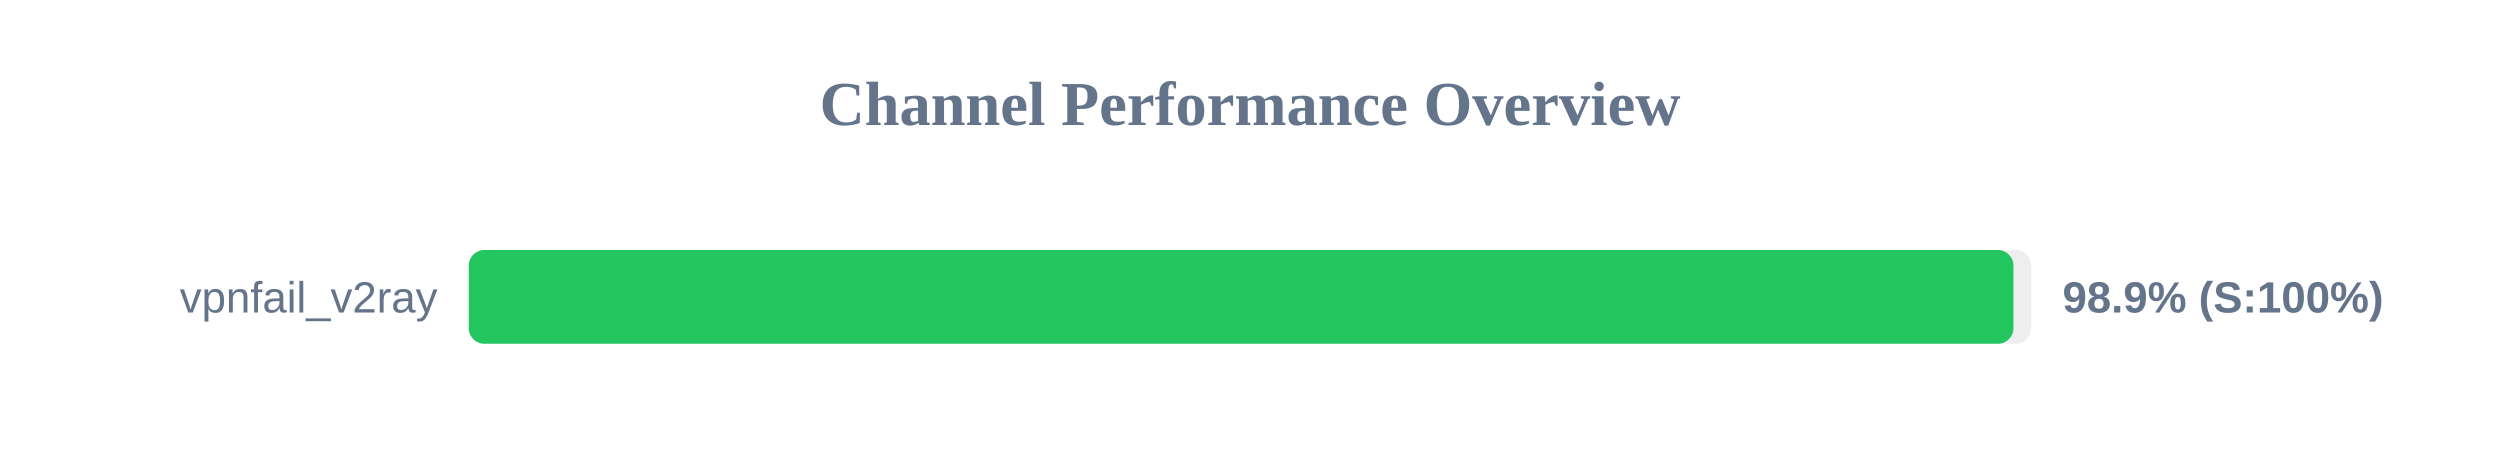
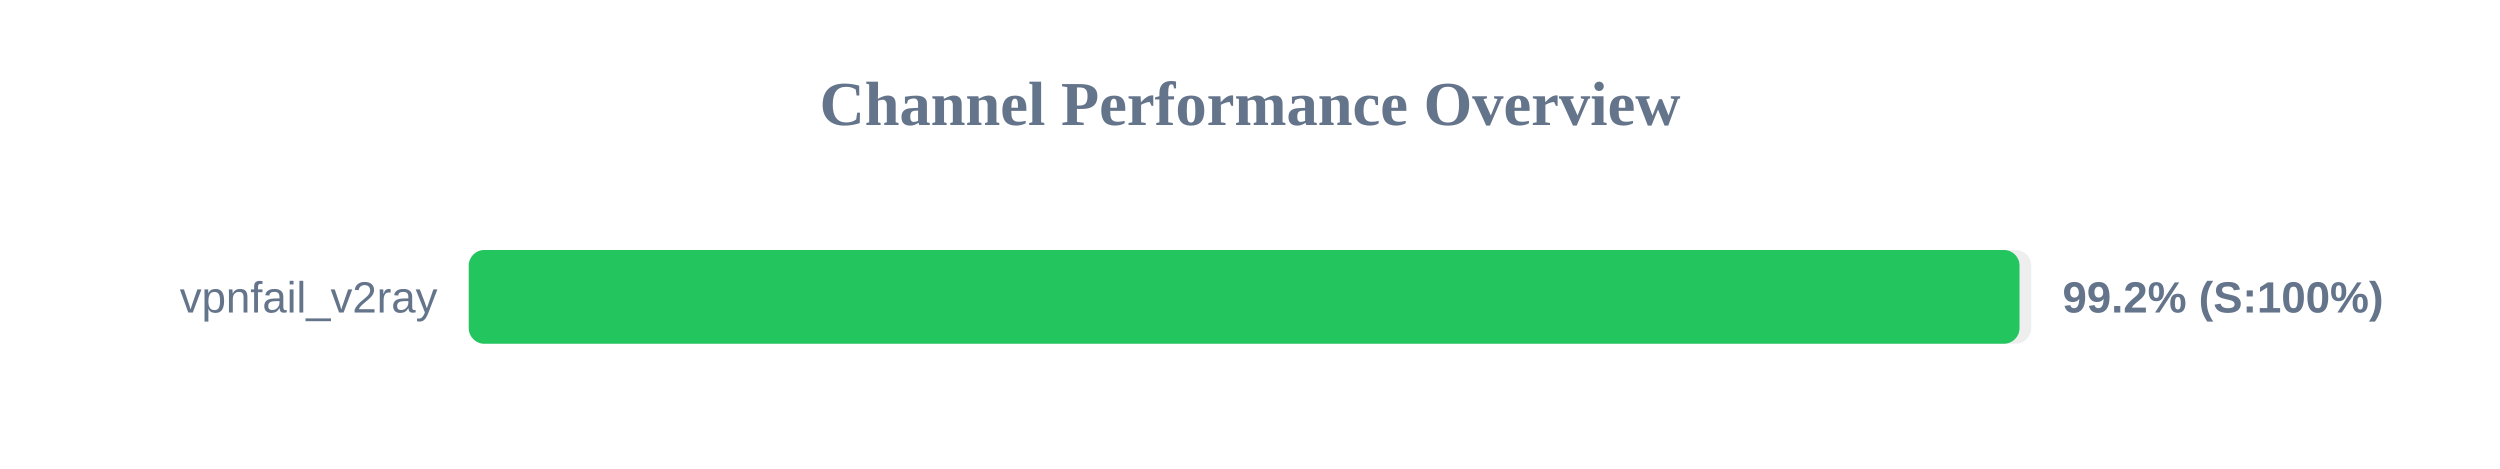
<svg xmlns="http://www.w3.org/2000/svg" width="800" height="150" version="1.1">
  <style>
        .row { font: 14px Arial; fill: #64748b; }
        .score { font: bold 14px Arial; fill: #64748b; }
    </style>
  <text x="400" y="40" text-anchor="middle" font-size="20px" font-weight="bold" fill="#64748b">Channel Performance Overview</text>
  <rect x="150" y="80" width="500" height="30" fill="#eee" rx="5" />
-   <rect x="150" y="80" width="494.3" height="30" fill="#22c55e" rx="5" />
+   <rect x="150" y="80" width="496.25" height="30" fill="#22c55e" rx="5" />
  <text x="140" y="100" text-anchor="end" class="row">vpnfail_v2ray</text>
-   <text x="660" y="100" text-anchor="start" class="score">98.9% (S:100%)</text>
+   <text x="660" y="100" text-anchor="start" class="score">99.2% (S:100%)</text>
</svg>
